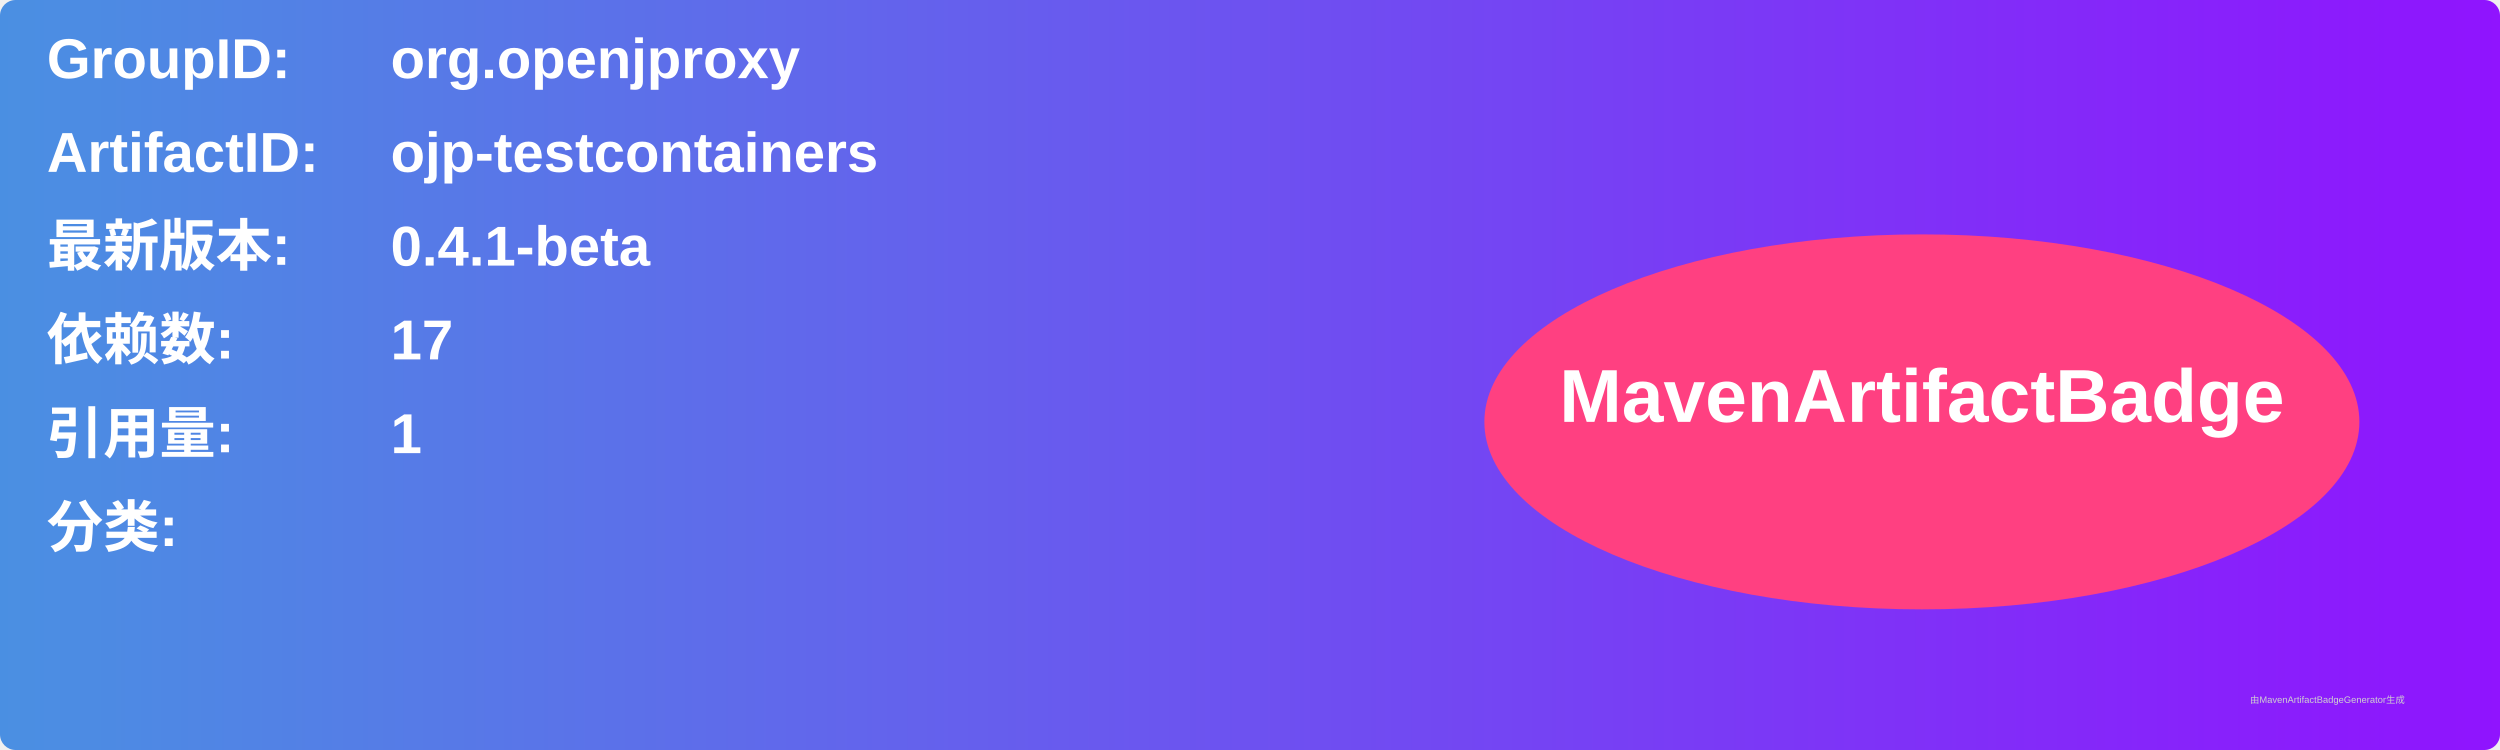
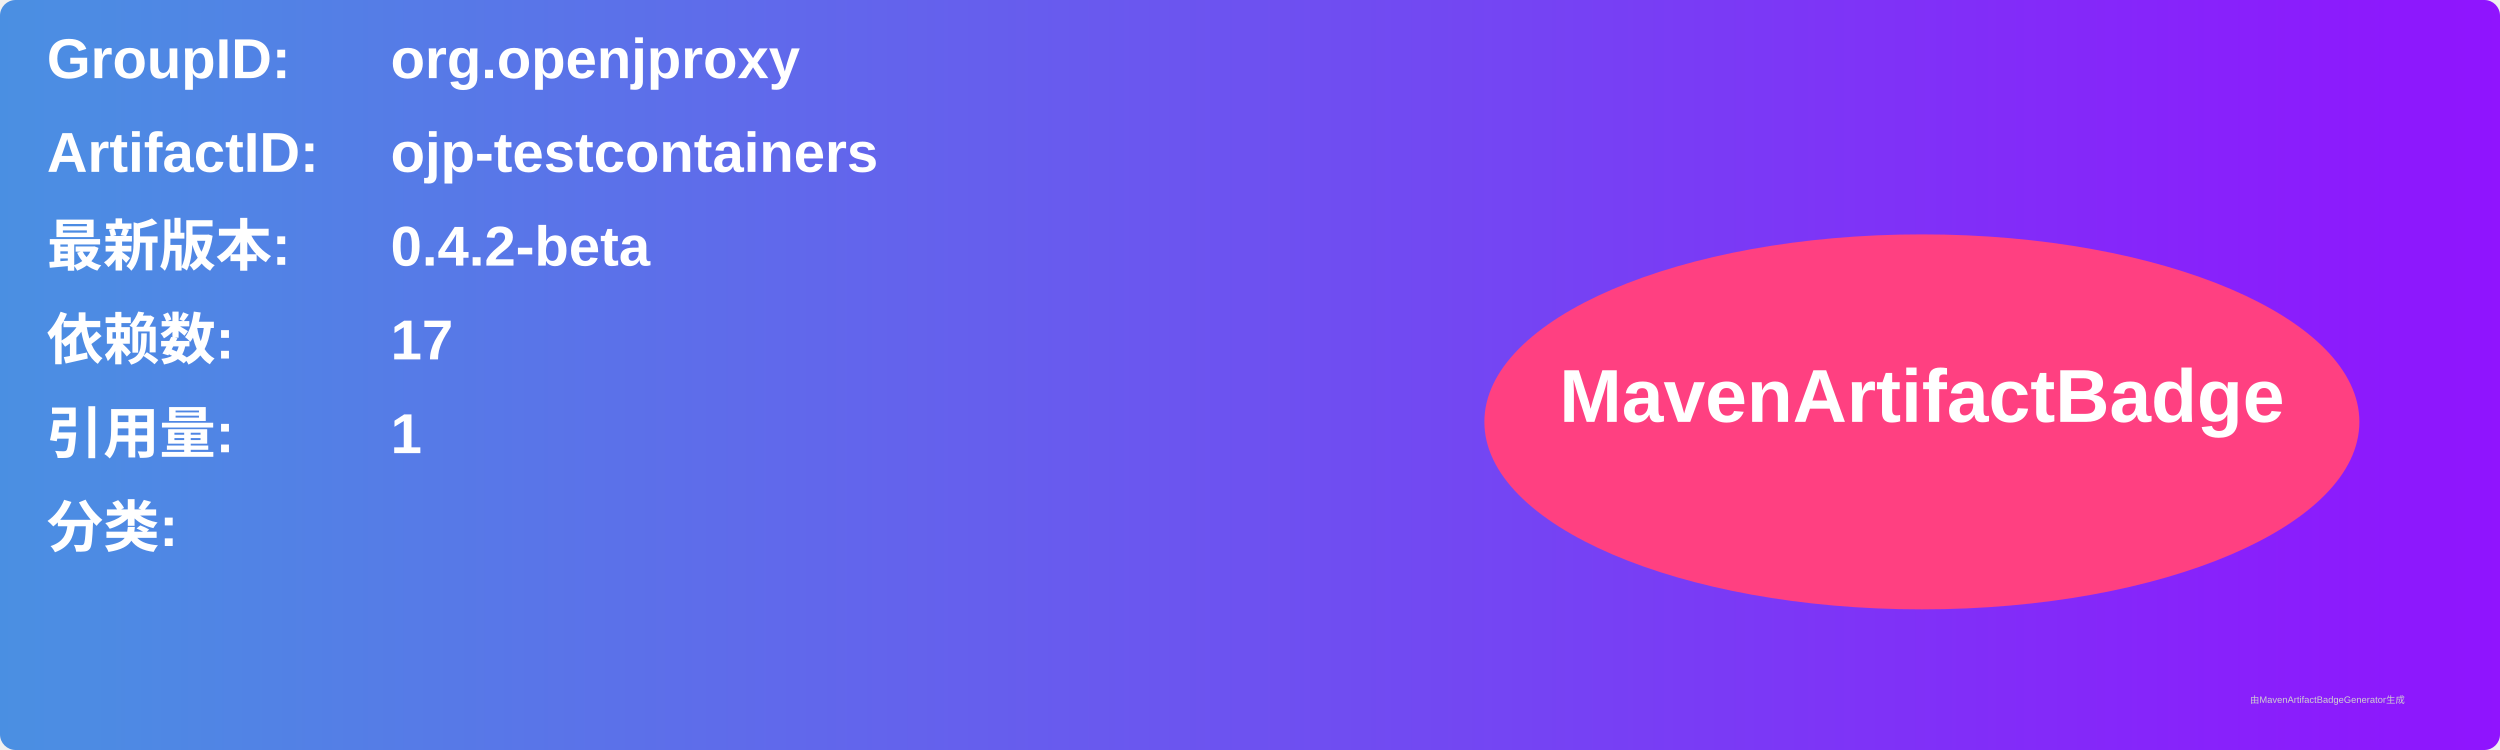
<svg xmlns="http://www.w3.org/2000/svg" width="800" height="240" viewBox="0 0 800 240">
  <linearGradient id="grad" x1="0%" y1="0%" x2="100%" y2="0%">
    <stop offset="0%" stop-color="#4a90e2" />
    <stop offset="100%" stop-color="#9013fe" />
  </linearGradient>
  <rect width="100%" height="100%" rx="5" ry="5" fill="url(#grad)" />
  <g transform="translate(15, 15)">
    <text x="0" y="10" font-family="Arial" font-size="18" fill="white" font-weight="bold" width="260">GroupID:</text>
    <text x="110" y="10" font-family="Arial" font-size="18" fill="white" font-weight="bold" width="460">org.openjproxy</text>
    <text x="0" y="40" font-family="Arial" font-size="18" fill="white" font-weight="bold" width="260">ArtifactID:</text>
    <text x="110" y="40" font-family="Arial" font-size="18" fill="white" font-weight="bold" width="460">ojp-testcontainers</text>
    <text x="0" y="70" font-family="Arial" font-size="18" fill="white" font-weight="bold">最新版本:</text>
    <text x="110" y="70" font-family="Arial" font-size="18" fill="white" font-weight="bold">
-       <tspan font-weight="bold">0.4.1-beta</tspan>
+       <tspan font-weight="bold">0.4.2-beta</tspan>
    </text>
    <text x="0" y="100" font-family="Arial" font-size="18" fill="white" font-weight="bold">依赖数: </text>
    <text x="110" y="100" font-family="Arial" font-size="18" fill="white">
      <tspan font-weight="bold">17</tspan>
    </text>
    <text x="0" y="130" font-family="Arial" font-size="18" fill="white" font-weight="bold">引用量: </text>
    <text x="110" y="130" font-family="Arial" font-size="18" fill="white">
      <tspan font-weight="bold">1</tspan>
    </text>
    <text x="0" y="160" font-family="Arial" font-size="18" fill="white" font-weight="bold">分类:</text>
    <text x="10" y="190" font-family="Arial" font-size="10" fill="white">
      <tspan font-weight="bold" />
    </text>
    <ellipse cx="600" cy="120" rx="140" ry="60" fill="#ff4081" />
    <text x="600" y="120" text-anchor="middle" font-family="Arial" font-size="24" fill="white" font-weight="bold">MavenArtifactBadge</text>
  </g>
  <text x="720" y="225" font-family="Arial" font-size="3" fill="#d0d0d0">由MavenArtifactBadgeGenerator生成</text>
</svg>
